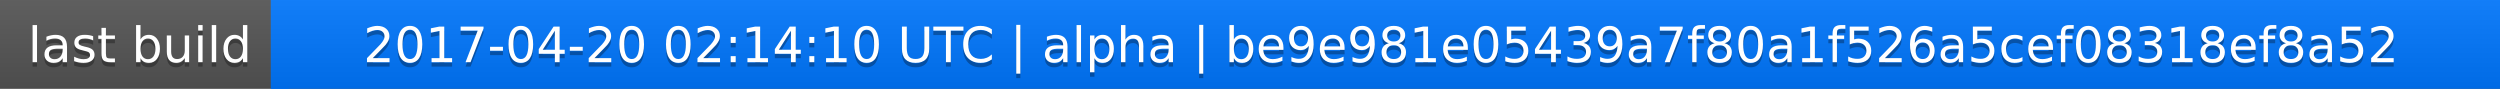
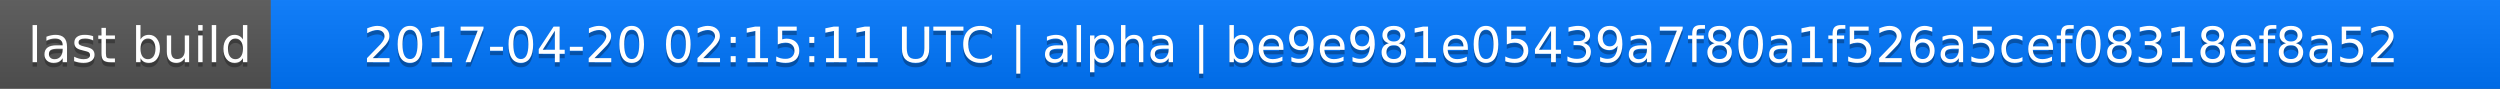
<svg xmlns="http://www.w3.org/2000/svg" width="563" height="20">
  <linearGradient id="a" x2="0" y2="100%">
    <stop offset="0" stop-color="#bbb" stop-opacity=".1" />
    <stop offset="1" stop-opacity=".1" />
  </linearGradient>
  <rect rx="0" width="563" height="20" fill="#555" />
  <rect rx="0" x="61" width="502" height="20" fill="#07f" />
  <path fill="#07f" d="M61 0h4v20h-4z" />
  <rect rx="0" width="563" height="20" fill="url(#a)" />
  <g fill="#fff" text-anchor="middle" font-family="DejaVu Sans,Verdana,Geneva,sans-serif" font-size="11">
    <text x="31.5" y="15" fill="#010101" fill-opacity=".3">last build</text>
    <text x="31.5" y="14">last build</text>
-     <text x="311" y="15" fill="#010101" fill-opacity=".3">2017-04-20 02:14:10 UTC | alpha | be9e981e05439a7f80a1f526a5cef08318ef8a52</text>
-     <text x="311" y="14">2017-04-20 02:14:10 UTC | alpha | be9e981e05439a7f80a1f526a5cef08318ef8a52</text>
+     <text x="311" y="15" fill="#010101" fill-opacity=".3">2017-04-20 02:15:11 UTC | alpha | be9e981e05439a7f80a1f526a5cef08318ef8a52</text>
+     <text x="311" y="14">2017-04-20 02:15:11 UTC | alpha | be9e981e05439a7f80a1f526a5cef08318ef8a52</text>
  </g>
</svg>
